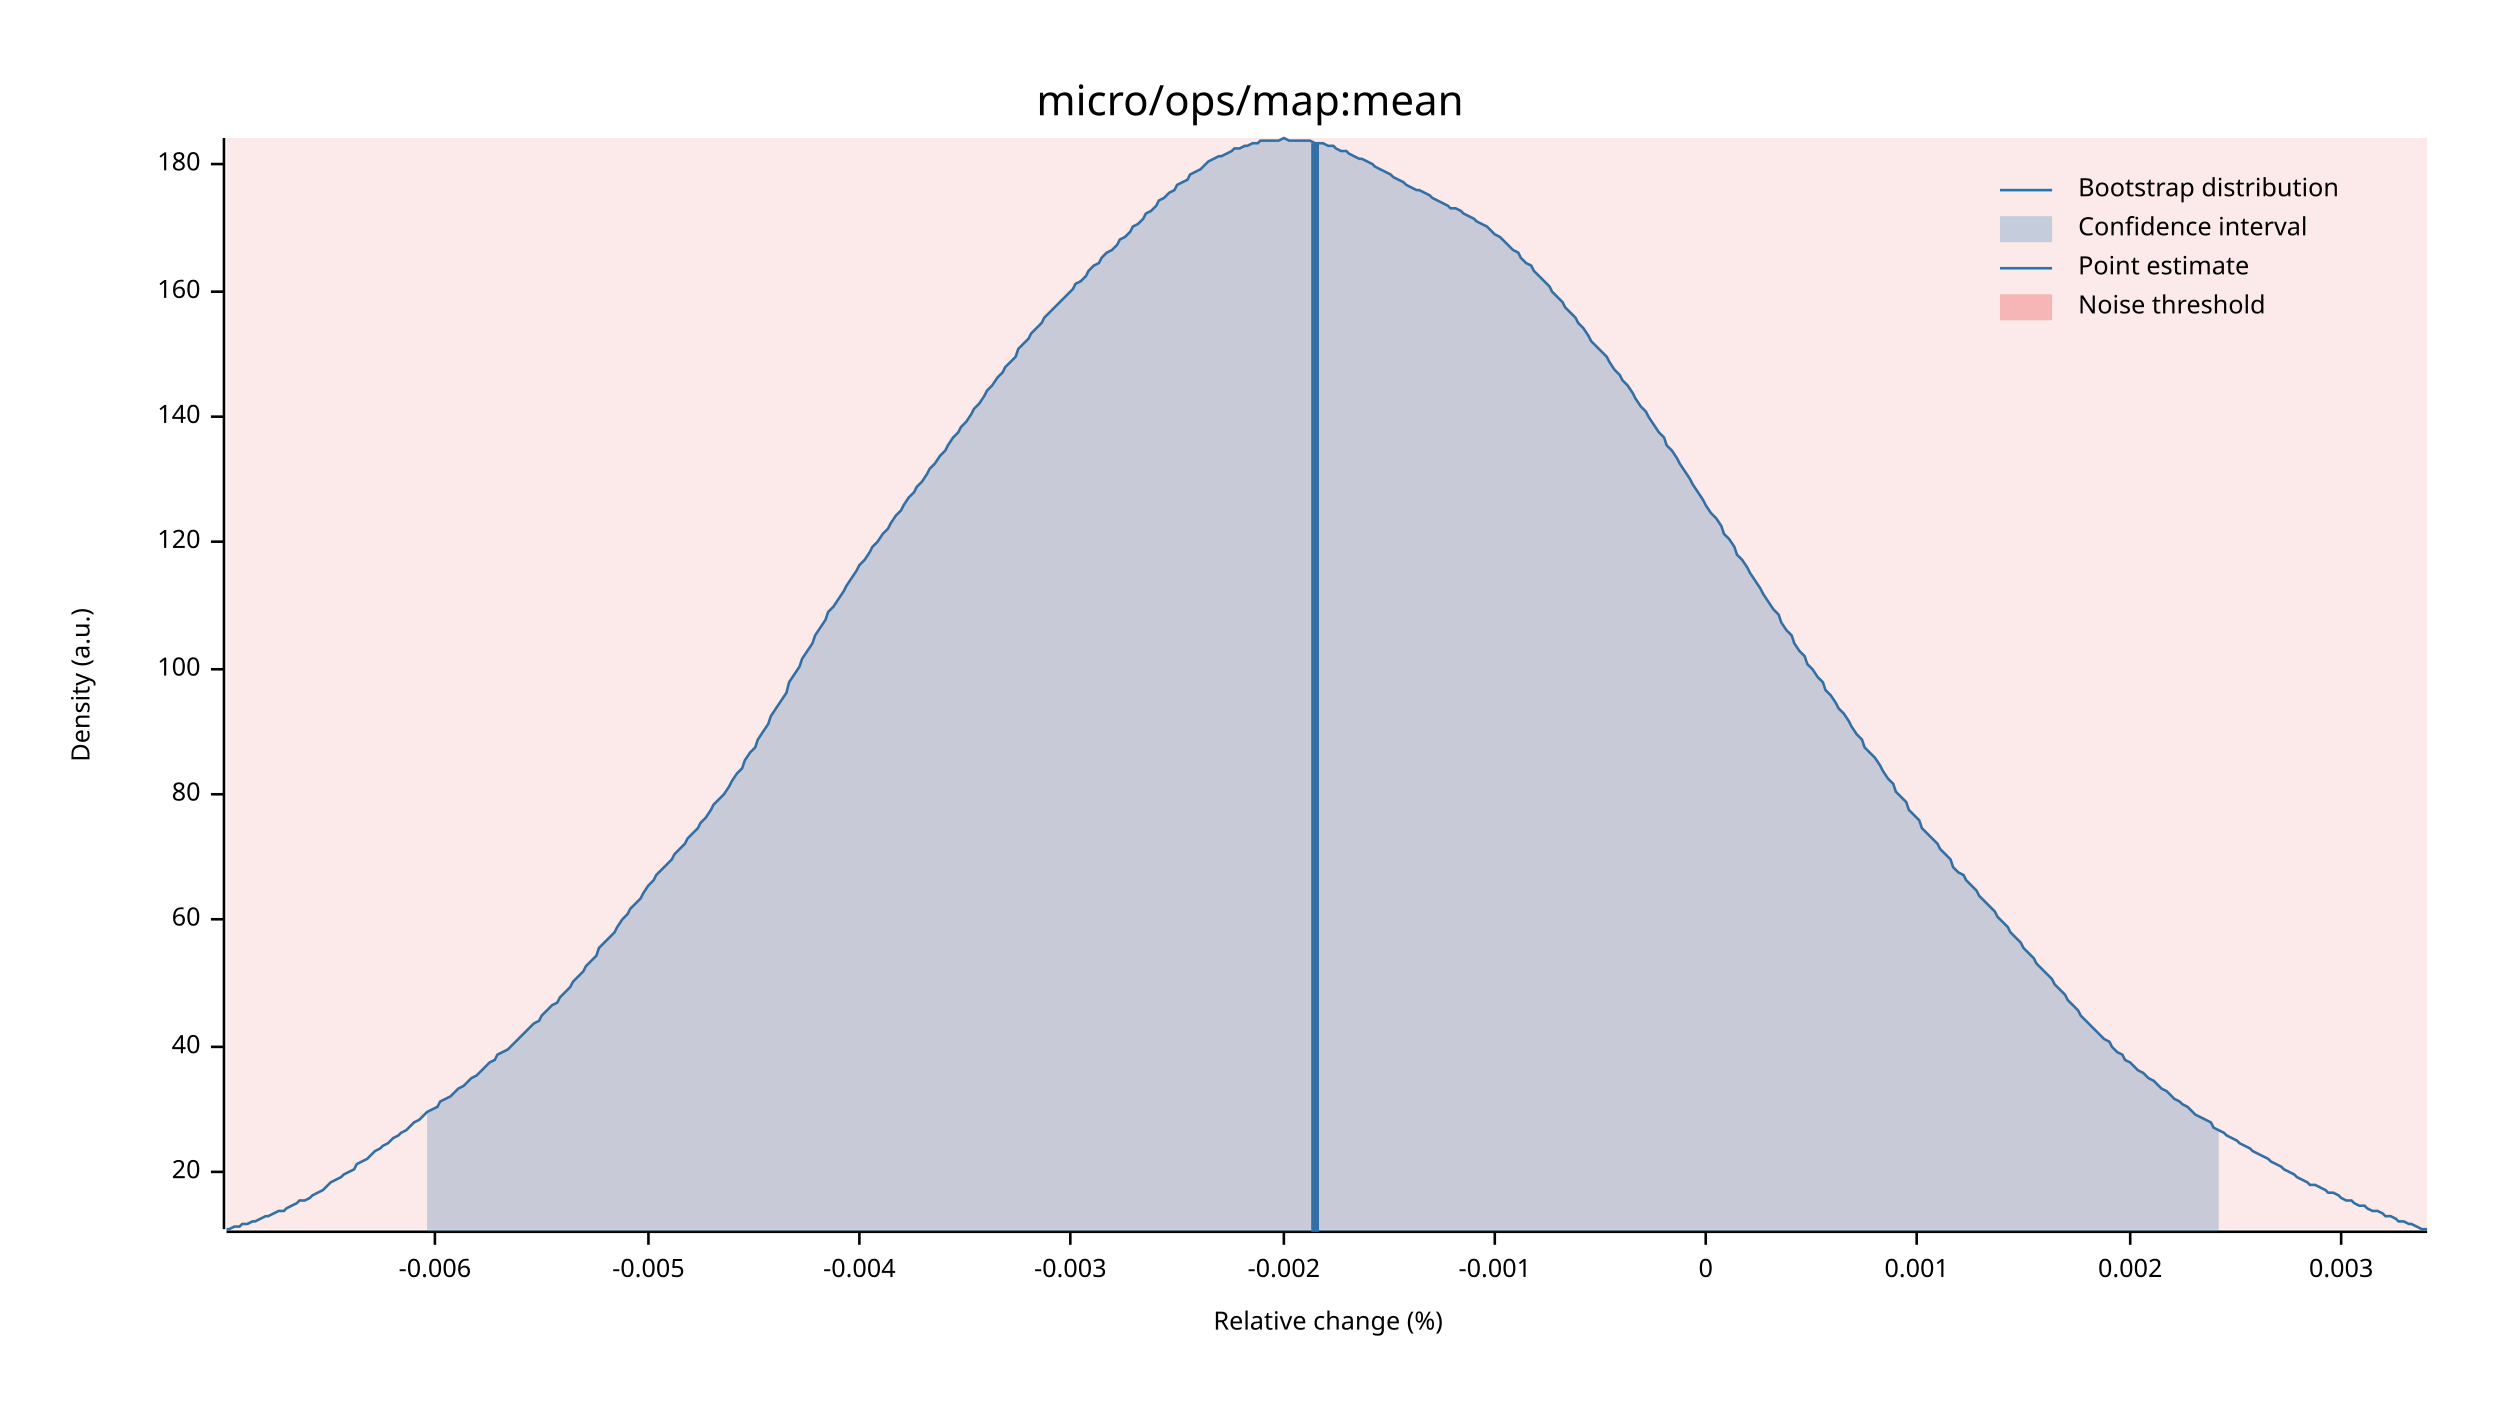
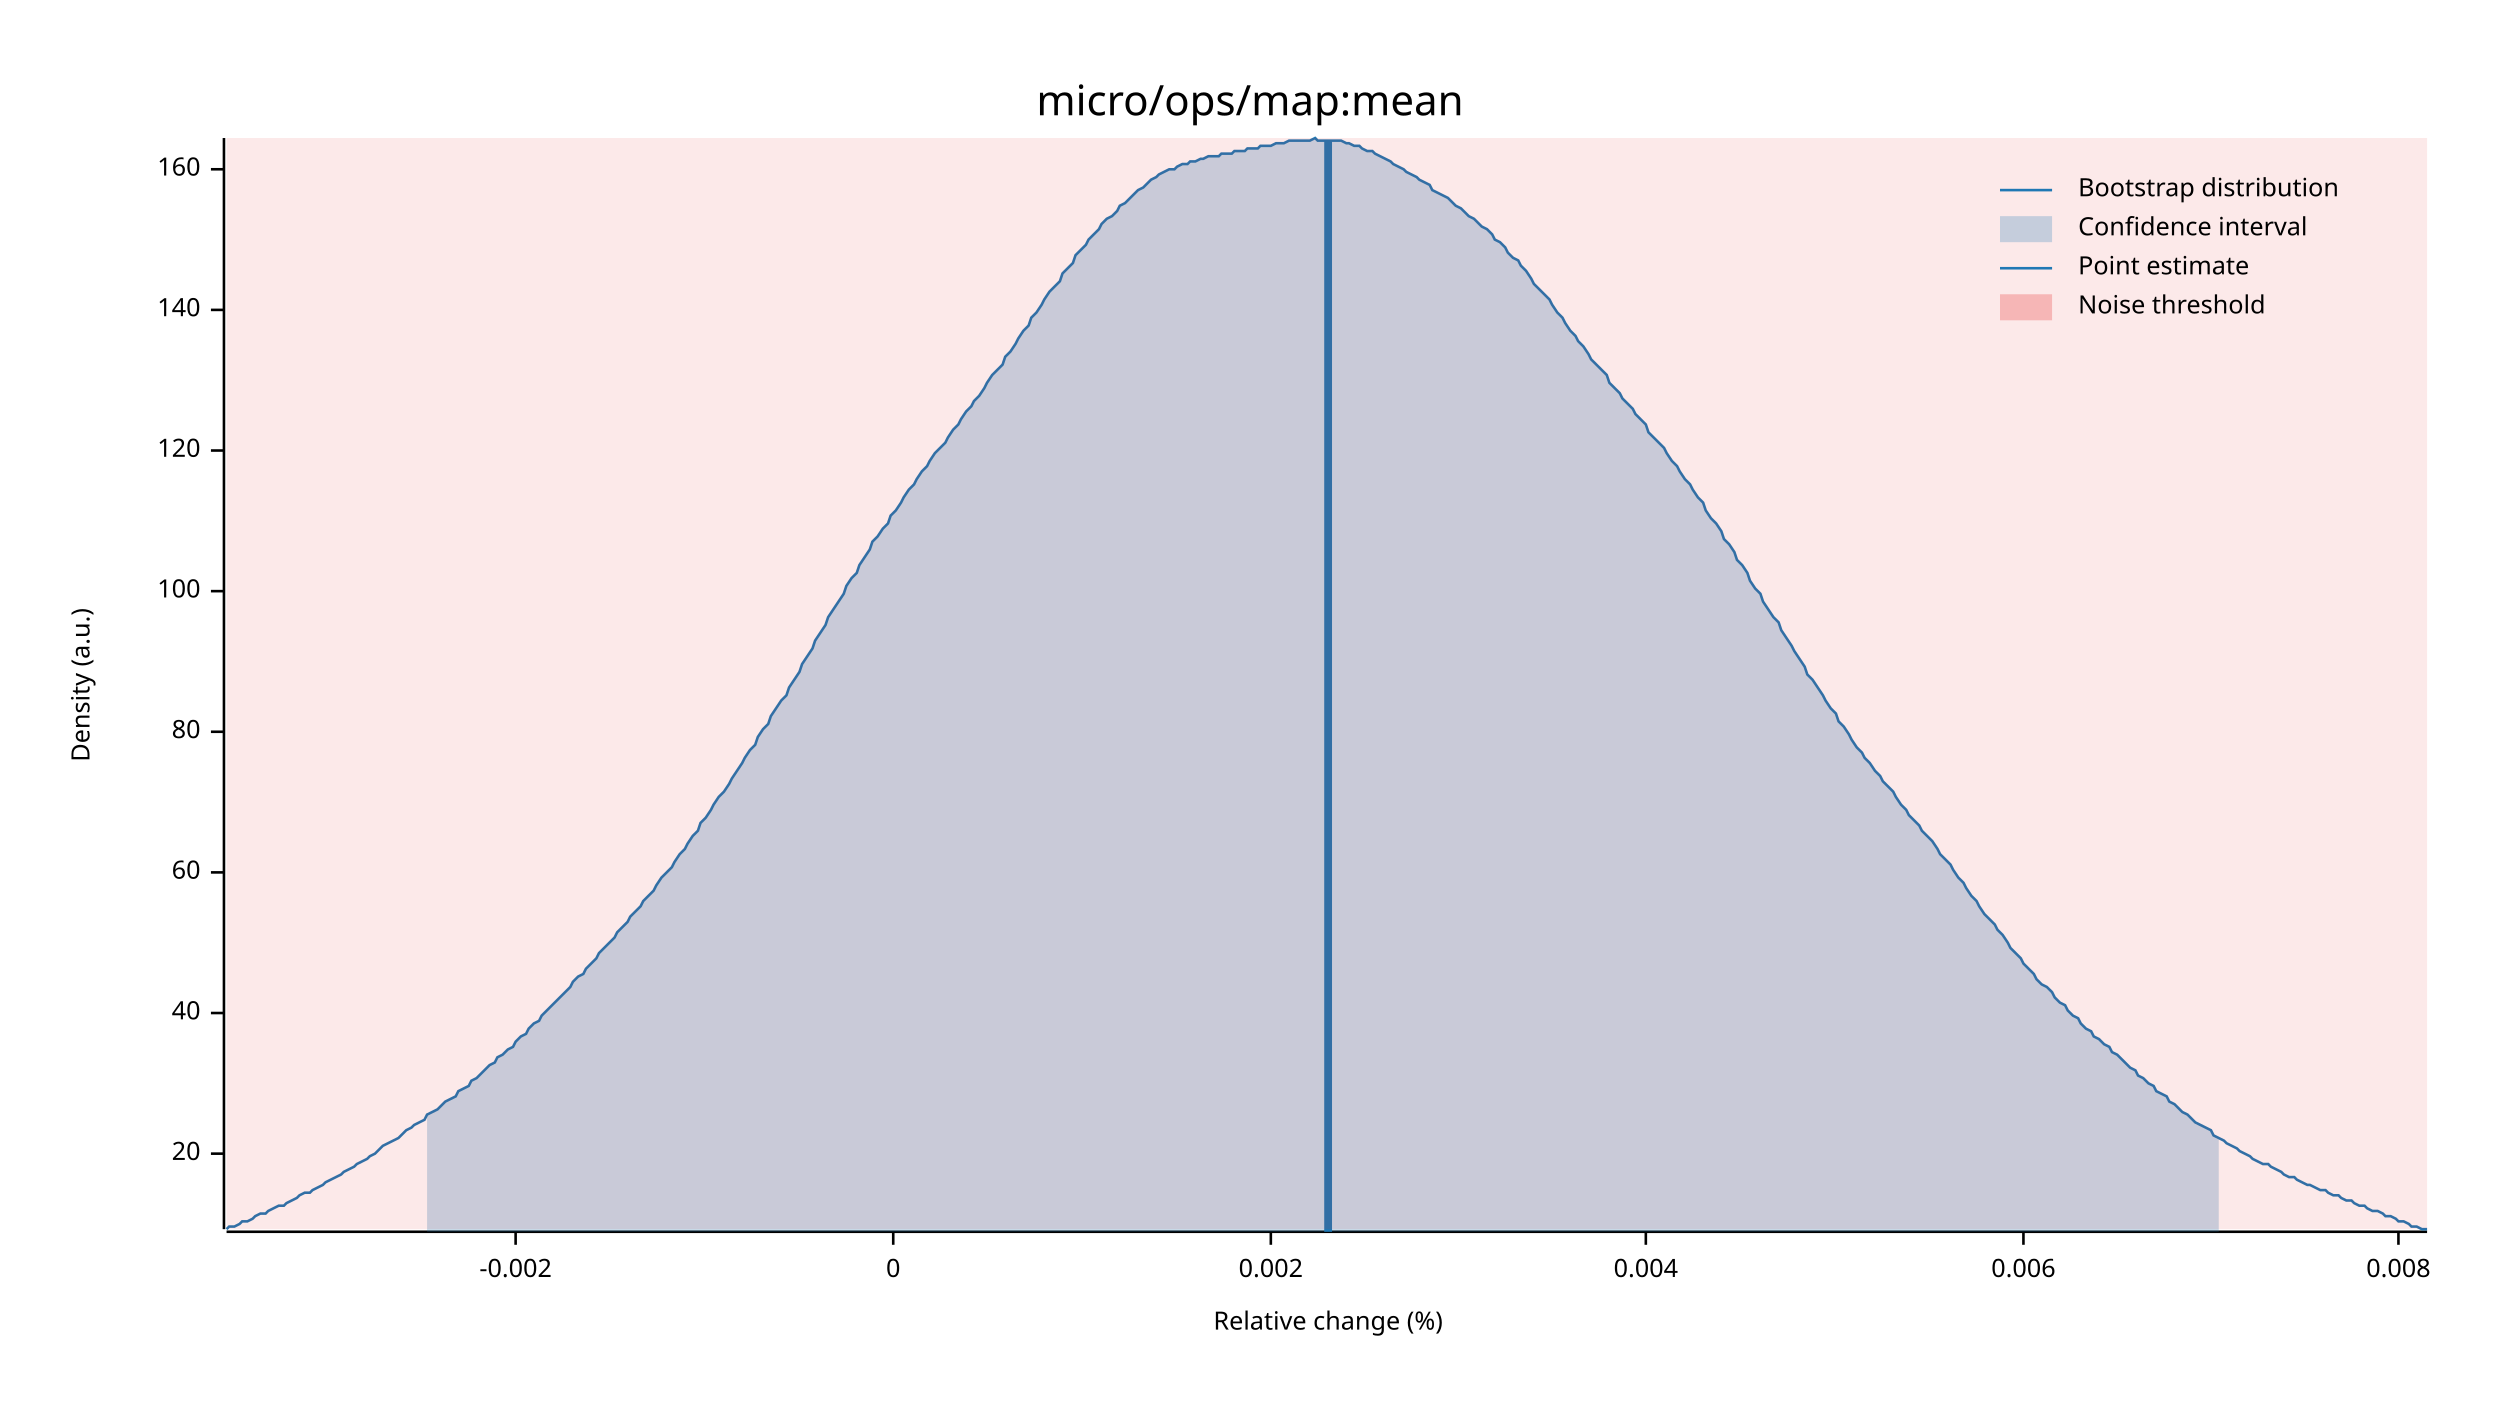
<svg xmlns="http://www.w3.org/2000/svg" width="960" height="540" viewBox="0 0 960 540">
  <text x="480" y="32" dy="0.76em" text-anchor="middle" font-family="sans-serif" font-size="16.129" opacity="1" fill="#000000">
micro/ops/map:mean
</text>
  <text x="27" y="263" dy="0.76em" text-anchor="middle" font-family="sans-serif" font-size="9.677" opacity="1" fill="#000000" transform="rotate(270, 27, 263)">
Density (a.u.)
</text>
  <text x="510" y="513" dy="-0.5ex" text-anchor="middle" font-family="sans-serif" font-size="9.677" opacity="1" fill="#000000">
Relative change (%)
</text>
  <polyline fill="none" opacity="1" stroke="#000000" stroke-width="1" points="86,53 86,472 " />
-   <text x="77" y="450" dy="0.5ex" text-anchor="end" font-family="sans-serif" font-size="9.677" opacity="1" fill="#000000">
+   <text x="77" y="443" dy="0.5ex" text-anchor="end" font-family="sans-serif" font-size="9.677" opacity="1" fill="#000000">
20
</text>
-   <polyline fill="none" opacity="1" stroke="#000000" stroke-width="1" points="81,450 86,450 " />
-   <text x="77" y="402" dy="0.5ex" text-anchor="end" font-family="sans-serif" font-size="9.677" opacity="1" fill="#000000">
+   <polyline fill="none" opacity="1" stroke="#000000" stroke-width="1" points="81,443 86,443 " />
+   <text x="77" y="389" dy="0.5ex" text-anchor="end" font-family="sans-serif" font-size="9.677" opacity="1" fill="#000000">
40
</text>
-   <polyline fill="none" opacity="1" stroke="#000000" stroke-width="1" points="81,402 86,402 " />
-   <text x="77" y="353" dy="0.5ex" text-anchor="end" font-family="sans-serif" font-size="9.677" opacity="1" fill="#000000">
+   <polyline fill="none" opacity="1" stroke="#000000" stroke-width="1" points="81,389 86,389 " />
+   <text x="77" y="335" dy="0.5ex" text-anchor="end" font-family="sans-serif" font-size="9.677" opacity="1" fill="#000000">
60
</text>
-   <polyline fill="none" opacity="1" stroke="#000000" stroke-width="1" points="81,353 86,353 " />
-   <text x="77" y="305" dy="0.5ex" text-anchor="end" font-family="sans-serif" font-size="9.677" opacity="1" fill="#000000">
+   <polyline fill="none" opacity="1" stroke="#000000" stroke-width="1" points="81,335 86,335 " />
+   <text x="77" y="281" dy="0.5ex" text-anchor="end" font-family="sans-serif" font-size="9.677" opacity="1" fill="#000000">
80
</text>
-   <polyline fill="none" opacity="1" stroke="#000000" stroke-width="1" points="81,305 86,305 " />
-   <text x="77" y="257" dy="0.5ex" text-anchor="end" font-family="sans-serif" font-size="9.677" opacity="1" fill="#000000">
+   <polyline fill="none" opacity="1" stroke="#000000" stroke-width="1" points="81,281 86,281 " />
+   <text x="77" y="227" dy="0.5ex" text-anchor="end" font-family="sans-serif" font-size="9.677" opacity="1" fill="#000000">
100
</text>
-   <polyline fill="none" opacity="1" stroke="#000000" stroke-width="1" points="81,257 86,257 " />
-   <text x="77" y="208" dy="0.5ex" text-anchor="end" font-family="sans-serif" font-size="9.677" opacity="1" fill="#000000">
+   <polyline fill="none" opacity="1" stroke="#000000" stroke-width="1" points="81,227 86,227 " />
+   <text x="77" y="173" dy="0.5ex" text-anchor="end" font-family="sans-serif" font-size="9.677" opacity="1" fill="#000000">
120
</text>
-   <polyline fill="none" opacity="1" stroke="#000000" stroke-width="1" points="81,208 86,208 " />
-   <text x="77" y="160" dy="0.5ex" text-anchor="end" font-family="sans-serif" font-size="9.677" opacity="1" fill="#000000">
+   <polyline fill="none" opacity="1" stroke="#000000" stroke-width="1" points="81,173 86,173 " />
+   <text x="77" y="119" dy="0.5ex" text-anchor="end" font-family="sans-serif" font-size="9.677" opacity="1" fill="#000000">
140
</text>
-   <polyline fill="none" opacity="1" stroke="#000000" stroke-width="1" points="81,160 86,160 " />
-   <text x="77" y="112" dy="0.5ex" text-anchor="end" font-family="sans-serif" font-size="9.677" opacity="1" fill="#000000">
+   <polyline fill="none" opacity="1" stroke="#000000" stroke-width="1" points="81,119 86,119 " />
+   <text x="77" y="65" dy="0.5ex" text-anchor="end" font-family="sans-serif" font-size="9.677" opacity="1" fill="#000000">
160
</text>
-   <polyline fill="none" opacity="1" stroke="#000000" stroke-width="1" points="81,112 86,112 " />
-   <text x="77" y="63" dy="0.5ex" text-anchor="end" font-family="sans-serif" font-size="9.677" opacity="1" fill="#000000">
- 180
- </text>
-   <polyline fill="none" opacity="1" stroke="#000000" stroke-width="1" points="81,63 86,63 " />
+   <polyline fill="none" opacity="1" stroke="#000000" stroke-width="1" points="81,65 86,65 " />
  <polyline fill="none" opacity="1" stroke="#000000" stroke-width="1" points="87,473 932,473 " />
-   <text x="167" y="483" dy="0.76em" text-anchor="middle" font-family="sans-serif" font-size="9.677" opacity="1" fill="#000000">
- -0.006
- </text>
-   <polyline fill="none" opacity="1" stroke="#000000" stroke-width="1" points="167,473 167,478 " />
-   <text x="249" y="483" dy="0.76em" text-anchor="middle" font-family="sans-serif" font-size="9.677" opacity="1" fill="#000000">
- -0.005
- </text>
-   <polyline fill="none" opacity="1" stroke="#000000" stroke-width="1" points="249,473 249,478 " />
-   <text x="330" y="483" dy="0.76em" text-anchor="middle" font-family="sans-serif" font-size="9.677" opacity="1" fill="#000000">
- -0.004
- </text>
-   <polyline fill="none" opacity="1" stroke="#000000" stroke-width="1" points="330,473 330,478 " />
-   <text x="411" y="483" dy="0.76em" text-anchor="middle" font-family="sans-serif" font-size="9.677" opacity="1" fill="#000000">
- -0.003
- </text>
-   <polyline fill="none" opacity="1" stroke="#000000" stroke-width="1" points="411,473 411,478 " />
-   <text x="493" y="483" dy="0.76em" text-anchor="middle" font-family="sans-serif" font-size="9.677" opacity="1" fill="#000000">
+   <text x="198" y="483" dy="0.76em" text-anchor="middle" font-family="sans-serif" font-size="9.677" opacity="1" fill="#000000">
-0.002
</text>
-   <polyline fill="none" opacity="1" stroke="#000000" stroke-width="1" points="493,473 493,478 " />
-   <text x="574" y="483" dy="0.76em" text-anchor="middle" font-family="sans-serif" font-size="9.677" opacity="1" fill="#000000">
- -0.001
- </text>
-   <polyline fill="none" opacity="1" stroke="#000000" stroke-width="1" points="574,473 574,478 " />
-   <text x="655" y="483" dy="0.76em" text-anchor="middle" font-family="sans-serif" font-size="9.677" opacity="1" fill="#000000">
+   <polyline fill="none" opacity="1" stroke="#000000" stroke-width="1" points="198,473 198,478 " />
+   <text x="343" y="483" dy="0.76em" text-anchor="middle" font-family="sans-serif" font-size="9.677" opacity="1" fill="#000000">
0
</text>
-   <polyline fill="none" opacity="1" stroke="#000000" stroke-width="1" points="655,473 655,478 " />
-   <text x="736" y="483" dy="0.76em" text-anchor="middle" font-family="sans-serif" font-size="9.677" opacity="1" fill="#000000">
- 0.001
- </text>
-   <polyline fill="none" opacity="1" stroke="#000000" stroke-width="1" points="736,473 736,478 " />
-   <text x="818" y="483" dy="0.76em" text-anchor="middle" font-family="sans-serif" font-size="9.677" opacity="1" fill="#000000">
+   <polyline fill="none" opacity="1" stroke="#000000" stroke-width="1" points="343,473 343,478 " />
+   <text x="488" y="483" dy="0.76em" text-anchor="middle" font-family="sans-serif" font-size="9.677" opacity="1" fill="#000000">
0.002
</text>
-   <polyline fill="none" opacity="1" stroke="#000000" stroke-width="1" points="818,473 818,478 " />
-   <text x="899" y="483" dy="0.76em" text-anchor="middle" font-family="sans-serif" font-size="9.677" opacity="1" fill="#000000">
- 0.003
+   <polyline fill="none" opacity="1" stroke="#000000" stroke-width="1" points="488,473 488,478 " />
+   <text x="632" y="483" dy="0.76em" text-anchor="middle" font-family="sans-serif" font-size="9.677" opacity="1" fill="#000000">
+ 0.004
</text>
-   <polyline fill="none" opacity="1" stroke="#000000" stroke-width="1" points="899,473 899,478 " />
-   <polyline fill="none" opacity="1" stroke="#1F78B4" stroke-width="1" points="87,472 88,472 90,471 92,471 93,470 95,470 97,469 98,469 100,468 102,467 103,467 105,466 107,465 109,465 110,464 112,463 114,462 115,461 117,461 119,460 120,459 122,458 124,457 125,456 127,454 129,453 131,452 132,451 134,450 136,449 137,447 139,446 141,445 142,444 144,442 146,441 147,440 149,439 151,437 153,436 154,435 156,434 158,432 159,431 161,430 163,428 164,427 166,426 168,425 169,423 171,422 173,421 175,419 176,418 178,417 180,415 181,414 183,413 185,411 186,410 188,408 190,407 191,405 193,404 195,403 197,401 198,400 200,398 202,396 203,395 205,393 207,392 208,390 210,388 212,386 214,385 215,383 217,381 219,379 220,377 222,375 224,373 225,371 227,369 229,367 230,364 232,362 234,360 236,358 237,356 239,353 241,351 242,349 244,347 246,345 247,343 249,340 251,338 252,336 254,334 256,332 258,330 259,328 261,326 263,324 264,322 266,320 268,318 269,316 271,314 273,311 274,309 276,307 278,305 280,302 281,300 283,297 285,295 286,292 288,289 290,287 291,284 293,281 295,278 296,275 298,272 300,269 302,266 303,262 305,259 307,256 308,253 310,250 312,247 313,244 315,241 317,238 318,235 320,233 322,230 324,227 325,225 327,222 329,219 330,217 332,215 334,212 335,210 337,208 339,205 341,203 342,201 344,198 346,196 347,194 349,191 351,189 352,187 354,185 356,182 357,180 359,178 361,175 363,173 364,171 366,168 368,166 369,164 371,162 373,159 374,157 376,155 378,152 379,150 381,148 383,145 385,143 386,141 388,139 390,137 391,134 393,132 395,130 396,128 398,126 400,124 401,122 403,120 405,118 407,116 408,115 410,113 412,111 413,109 415,108 417,106 418,104 420,102 422,101 423,99 425,97 427,96 429,94 430,92 432,91 434,89 435,87 437,86 439,84 440,82 442,81 444,79 445,77 447,76 449,74 451,73 452,71 454,70 456,69 457,67 459,66 461,65 462,64 464,62 466,61 468,60 469,60 471,59 473,58 474,57 476,57 478,56 479,56 481,55 483,55 484,54 486,54 488,54 490,54 491,54 493,53 495,54 496,54 498,54 500,54 501,54 503,54 505,55 506,55 508,55 510,56 512,56 513,57 515,58 517,58 518,59 520,60 522,61 523,61 525,62 527,63 528,64 530,65 532,66 534,67 535,68 537,69 539,70 540,71 542,72 544,73 545,73 547,74 549,75 550,76 552,77 554,78 556,79 557,80 559,80 561,81 562,82 564,83 566,84 567,85 569,86 571,87 573,89 574,90 576,91 578,93 579,94 581,96 583,97 584,99 586,101 588,102 589,104 591,106 593,108 595,110 596,112 598,114 600,116 601,118 603,120 605,122 606,124 608,126 610,129 611,131 613,133 615,135 617,137 618,139 620,142 622,144 623,146 625,148 627,151 628,153 630,156 632,158 633,160 635,163 637,166 639,168 640,171 642,173 644,176 645,178 647,181 649,184 650,186 652,189 654,192 655,194 657,197 659,199 661,202 662,205 664,207 666,210 667,213 669,215 671,218 672,220 674,223 676,226 677,228 679,231 681,234 683,236 684,239 686,242 688,244 689,247 691,250 693,252 694,255 696,257 698,260 700,262 701,265 703,267 705,270 706,272 708,274 710,277 711,279 713,282 715,284 716,287 718,289 720,291 722,294 723,296 725,299 727,301 728,304 730,306 732,308 733,311 735,313 737,315 738,318 740,320 742,322 744,324 745,326 747,328 749,330 750,333 752,335 754,336 755,338 757,340 759,342 760,344 762,346 764,348 766,350 767,352 769,354 771,356 772,358 774,360 776,362 777,364 779,366 781,368 782,370 784,372 786,374 788,376 789,378 791,380 793,382 794,384 796,386 798,388 799,390 801,392 803,394 804,395 806,397 808,399 810,400 811,402 813,404 815,405 816,407 818,408 820,410 821,411 823,412 825,414 827,415 828,416 830,418 832,419 833,420 835,422 837,423 838,424 840,425 842,427 843,428 845,429 847,430 849,431 850,433 852,434 854,435 855,436 857,437 859,438 860,439 862,440 864,441 865,442 867,443 869,444 871,445 872,446 874,447 876,448 877,449 879,450 881,451 882,452 884,453 886,454 887,455 889,455 891,456 893,457 894,458 896,458 898,459 899,460 901,461 903,461 904,462 906,463 908,463 909,464 911,465 913,465 915,466 916,467 918,467 920,468 921,469 923,469 925,470 926,470 928,471 930,472 932,472 " />
-   <polygon opacity="0.25" fill="#1F78B4" points="164,427 166,426 168,425 169,423 171,422 173,421 175,419 176,418 178,417 180,415 181,414 183,413 185,411 186,410 188,408 190,407 191,405 193,404 195,403 197,401 198,400 200,398 202,396 203,395 205,393 207,392 208,390 210,388 212,386 214,385 215,383 217,381 219,379 220,377 222,375 224,373 225,371 227,369 229,367 230,364 232,362 234,360 236,358 237,356 239,353 241,351 242,349 244,347 246,345 247,343 249,340 251,338 252,336 254,334 256,332 258,330 259,328 261,326 263,324 264,322 266,320 268,318 269,316 271,314 273,311 274,309 276,307 278,305 280,302 281,300 283,297 285,295 286,292 288,289 290,287 291,284 293,281 295,278 296,275 298,272 300,269 302,266 303,262 305,259 307,256 308,253 310,250 312,247 313,244 315,241 317,238 318,235 320,233 322,230 324,227 325,225 327,222 329,219 330,217 332,215 334,212 335,210 337,208 339,205 341,203 342,201 344,198 346,196 347,194 349,191 351,189 352,187 354,185 356,182 357,180 359,178 361,175 363,173 364,171 366,168 368,166 369,164 371,162 373,159 374,157 376,155 378,152 379,150 381,148 383,145 385,143 386,141 388,139 390,137 391,134 393,132 395,130 396,128 398,126 400,124 401,122 403,120 405,118 407,116 408,115 410,113 412,111 413,109 415,108 417,106 418,104 420,102 422,101 423,99 425,97 427,96 429,94 430,92 432,91 434,89 435,87 437,86 439,84 440,82 442,81 444,79 445,77 447,76 449,74 451,73 452,71 454,70 456,69 457,67 459,66 461,65 462,64 464,62 466,61 468,60 469,60 471,59 473,58 474,57 476,57 478,56 479,56 481,55 483,55 484,54 486,54 488,54 490,54 491,54 493,53 495,54 496,54 498,54 500,54 501,54 503,54 505,55 506,55 508,55 510,56 512,56 513,57 515,58 517,58 518,59 520,60 522,61 523,61 525,62 527,63 528,64 530,65 532,66 534,67 535,68 537,69 539,70 540,71 542,72 544,73 545,73 547,74 549,75 550,76 552,77 554,78 556,79 557,80 559,80 561,81 562,82 564,83 566,84 567,85 569,86 571,87 573,89 574,90 576,91 578,93 579,94 581,96 583,97 584,99 586,101 588,102 589,104 591,106 593,108 595,110 596,112 598,114 600,116 601,118 603,120 605,122 606,124 608,126 610,129 611,131 613,133 615,135 617,137 618,139 620,142 622,144 623,146 625,148 627,151 628,153 630,156 632,158 633,160 635,163 637,166 639,168 640,171 642,173 644,176 645,178 647,181 649,184 650,186 652,189 654,192 655,194 657,197 659,199 661,202 662,205 664,207 666,210 667,213 669,215 671,218 672,220 674,223 676,226 677,228 679,231 681,234 683,236 684,239 686,242 688,244 689,247 691,250 693,252 694,255 696,257 698,260 700,262 701,265 703,267 705,270 706,272 708,274 710,277 711,279 713,282 715,284 716,287 718,289 720,291 722,294 723,296 725,299 727,301 728,304 730,306 732,308 733,311 735,313 737,315 738,318 740,320 742,322 744,324 745,326 747,328 749,330 750,333 752,335 754,336 755,338 757,340 759,342 760,344 762,346 764,348 766,350 767,352 769,354 771,356 772,358 774,360 776,362 777,364 779,366 781,368 782,370 784,372 786,374 788,376 789,378 791,380 793,382 794,384 796,386 798,388 799,390 801,392 803,394 804,395 806,397 808,399 810,400 811,402 813,404 815,405 816,407 818,408 820,410 821,411 823,412 825,414 827,415 828,416 830,418 832,419 833,420 835,422 837,423 838,424 840,425 842,427 843,428 845,429 847,430 849,431 850,433 852,434 852,473 164,473 " />
-   <polyline fill="none" opacity="1" stroke="#1F78B4" stroke-width="3" points="505,473 505,55 " />
+   <polyline fill="none" opacity="1" stroke="#000000" stroke-width="1" points="632,473 632,478 " />
+   <text x="777" y="483" dy="0.76em" text-anchor="middle" font-family="sans-serif" font-size="9.677" opacity="1" fill="#000000">
+ 0.006
+ </text>
+   <polyline fill="none" opacity="1" stroke="#000000" stroke-width="1" points="777,473 777,478 " />
+   <text x="921" y="483" dy="0.76em" text-anchor="middle" font-family="sans-serif" font-size="9.677" opacity="1" fill="#000000">
+ 0.008
+ </text>
+   <polyline fill="none" opacity="1" stroke="#000000" stroke-width="1" points="921,473 921,478 " />
+   <polyline fill="none" opacity="1" stroke="#1F78B4" stroke-width="1" points="87,472 88,471 90,471 92,470 93,469 95,469 97,468 98,467 100,466 102,466 103,465 105,464 107,463 109,463 110,462 112,461 114,460 115,459 117,458 119,458 120,457 122,456 124,455 125,454 127,453 129,452 131,451 132,450 134,449 136,448 137,447 139,446 141,445 142,444 144,443 146,441 147,440 149,439 151,438 153,437 154,436 156,434 158,433 159,432 161,431 163,430 164,428 166,427 168,426 169,425 171,423 173,422 175,421 176,419 178,418 180,417 181,415 183,414 185,412 186,411 188,409 190,408 191,406 193,405 195,403 197,402 198,400 200,398 202,397 203,395 205,393 207,392 208,390 210,388 212,386 214,384 215,383 217,381 219,379 220,377 222,375 224,374 225,372 227,370 229,368 230,366 232,364 234,362 236,360 237,358 239,356 241,354 242,352 244,350 246,348 247,346 249,344 251,342 252,340 254,337 256,335 258,333 259,331 261,328 263,326 264,324 266,321 268,319 269,316 271,314 273,311 274,309 276,306 278,304 280,301 281,299 283,296 285,293 286,291 288,288 290,286 291,283 293,280 295,278 296,275 298,272 300,269 302,267 303,264 305,261 307,258 308,255 310,252 312,249 313,246 315,243 317,240 318,237 320,234 322,231 324,228 325,225 327,222 329,220 330,217 332,214 334,211 335,208 337,206 339,203 341,201 342,198 344,196 346,193 347,191 349,188 351,186 352,184 354,181 356,179 357,177 359,174 361,172 363,170 364,168 366,165 368,163 369,161 371,158 373,156 374,154 376,152 378,149 379,147 381,144 383,142 385,140 386,137 388,135 390,132 391,130 393,127 395,125 396,122 398,120 400,117 401,115 403,112 405,110 407,108 408,105 410,103 412,101 413,98 415,96 417,94 418,92 420,90 422,88 423,86 425,84 427,83 429,81 430,79 432,78 434,76 435,75 437,73 439,72 440,71 442,69 444,68 445,67 447,66 449,65 451,65 452,64 454,63 456,63 457,62 459,62 461,61 462,61 464,60 466,60 468,60 469,59 471,59 473,59 474,58 476,58 478,58 479,57 481,57 483,57 484,56 486,56 488,56 490,55 491,55 493,55 495,54 496,54 498,54 500,54 501,54 503,54 505,53 506,54 508,54 510,54 512,54 513,54 515,54 517,55 518,55 520,56 522,56 523,57 525,58 527,58 528,59 530,60 532,61 534,62 535,63 537,64 539,65 540,66 542,67 544,68 545,69 547,70 549,71 550,73 552,74 554,75 556,76 557,77 559,79 561,80 562,81 564,83 566,84 567,85 569,87 571,88 573,90 574,92 576,93 578,95 579,97 581,99 583,100 584,102 586,104 588,107 589,109 591,111 593,113 595,115 596,117 598,120 600,122 601,124 603,127 605,129 606,131 608,133 610,136 611,138 613,140 615,142 617,144 618,147 620,149 622,151 623,153 625,155 627,157 628,159 630,161 632,163 633,166 635,168 637,170 639,172 640,174 642,177 644,179 645,181 647,184 649,186 650,188 652,191 654,193 655,196 657,199 659,201 661,204 662,207 664,209 666,212 667,215 669,217 671,220 672,223 674,226 676,228 677,231 679,234 681,237 683,239 684,242 686,245 688,248 689,250 691,253 693,256 694,259 696,261 698,264 700,267 701,269 703,272 705,274 706,277 708,279 710,282 711,284 713,287 715,289 716,291 718,293 720,296 722,298 723,300 725,302 727,304 728,306 730,309 732,311 733,313 735,315 737,317 738,319 740,321 742,323 744,326 745,328 747,330 749,332 750,334 752,337 754,339 755,341 757,344 759,346 760,348 762,351 764,353 766,355 767,357 769,359 771,362 772,364 774,366 776,368 777,370 779,372 781,374 782,376 784,378 786,379 788,381 789,383 791,385 793,386 794,388 796,390 798,391 799,393 801,395 803,396 804,398 806,399 808,401 810,402 811,404 813,405 815,407 816,408 818,410 820,411 821,413 823,414 825,416 827,417 828,419 830,420 832,421 833,423 835,424 837,426 838,427 840,428 842,430 843,431 845,432 847,433 849,434 850,436 852,437 854,438 855,439 857,440 859,441 860,442 862,443 864,444 865,445 867,446 869,447 871,447 872,448 874,449 876,450 877,451 879,452 881,452 882,453 884,454 886,455 887,455 889,456 891,457 893,457 894,458 896,459 898,459 899,460 901,461 903,461 904,462 906,463 908,463 909,464 911,465 913,465 915,466 916,467 918,467 920,468 921,469 923,469 925,470 926,471 928,471 930,472 932,472 " />
+   <polygon opacity="0.25" fill="#1F78B4" points="164,428 166,427 168,426 169,425 171,423 173,422 175,421 176,419 178,418 180,417 181,415 183,414 185,412 186,411 188,409 190,408 191,406 193,405 195,403 197,402 198,400 200,398 202,397 203,395 205,393 207,392 208,390 210,388 212,386 214,384 215,383 217,381 219,379 220,377 222,375 224,374 225,372 227,370 229,368 230,366 232,364 234,362 236,360 237,358 239,356 241,354 242,352 244,350 246,348 247,346 249,344 251,342 252,340 254,337 256,335 258,333 259,331 261,328 263,326 264,324 266,321 268,319 269,316 271,314 273,311 274,309 276,306 278,304 280,301 281,299 283,296 285,293 286,291 288,288 290,286 291,283 293,280 295,278 296,275 298,272 300,269 302,267 303,264 305,261 307,258 308,255 310,252 312,249 313,246 315,243 317,240 318,237 320,234 322,231 324,228 325,225 327,222 329,220 330,217 332,214 334,211 335,208 337,206 339,203 341,201 342,198 344,196 346,193 347,191 349,188 351,186 352,184 354,181 356,179 357,177 359,174 361,172 363,170 364,168 366,165 368,163 369,161 371,158 373,156 374,154 376,152 378,149 379,147 381,144 383,142 385,140 386,137 388,135 390,132 391,130 393,127 395,125 396,122 398,120 400,117 401,115 403,112 405,110 407,108 408,105 410,103 412,101 413,98 415,96 417,94 418,92 420,90 422,88 423,86 425,84 427,83 429,81 430,79 432,78 434,76 435,75 437,73 439,72 440,71 442,69 444,68 445,67 447,66 449,65 451,65 452,64 454,63 456,63 457,62 459,62 461,61 462,61 464,60 466,60 468,60 469,59 471,59 473,59 474,58 476,58 478,58 479,57 481,57 483,57 484,56 486,56 488,56 490,55 491,55 493,55 495,54 496,54 498,54 500,54 501,54 503,54 505,53 506,54 508,54 510,54 512,54 513,54 515,54 517,55 518,55 520,56 522,56 523,57 525,58 527,58 528,59 530,60 532,61 534,62 535,63 537,64 539,65 540,66 542,67 544,68 545,69 547,70 549,71 550,73 552,74 554,75 556,76 557,77 559,79 561,80 562,81 564,83 566,84 567,85 569,87 571,88 573,90 574,92 576,93 578,95 579,97 581,99 583,100 584,102 586,104 588,107 589,109 591,111 593,113 595,115 596,117 598,120 600,122 601,124 603,127 605,129 606,131 608,133 610,136 611,138 613,140 615,142 617,144 618,147 620,149 622,151 623,153 625,155 627,157 628,159 630,161 632,163 633,166 635,168 637,170 639,172 640,174 642,177 644,179 645,181 647,184 649,186 650,188 652,191 654,193 655,196 657,199 659,201 661,204 662,207 664,209 666,212 667,215 669,217 671,220 672,223 674,226 676,228 677,231 679,234 681,237 683,239 684,242 686,245 688,248 689,250 691,253 693,256 694,259 696,261 698,264 700,267 701,269 703,272 705,274 706,277 708,279 710,282 711,284 713,287 715,289 716,291 718,293 720,296 722,298 723,300 725,302 727,304 728,306 730,309 732,311 733,313 735,315 737,317 738,319 740,321 742,323 744,326 745,328 747,330 749,332 750,334 752,337 754,339 755,341 757,344 759,346 760,348 762,351 764,353 766,355 767,357 769,359 771,362 772,364 774,366 776,368 777,370 779,372 781,374 782,376 784,378 786,379 788,381 789,383 791,385 793,386 794,388 796,390 798,391 799,393 801,395 803,396 804,398 806,399 808,401 810,402 811,404 813,405 815,407 816,408 818,410 820,411 821,413 823,414 825,416 827,417 828,419 830,420 832,421 833,423 835,424 837,426 838,427 840,428 842,430 843,431 845,432 847,433 849,434 850,436 852,437 852,473 164,473 " />
+   <polyline fill="none" opacity="1" stroke="#1F78B4" stroke-width="3" points="510,473 510,54 " />
  <rect x="87" y="53" width="845" height="419" opacity="0.1" fill="#E31A1C" stroke="none" />
  <text x="798" y="68" dy="0.76em" text-anchor="start" font-family="sans-serif" font-size="9.677" opacity="1" fill="#000000">
Bootstrap distribution
</text>
  <text x="798" y="83" dy="0.76em" text-anchor="start" font-family="sans-serif" font-size="9.677" opacity="1" fill="#000000">
Confidence interval
</text>
  <text x="798" y="98" dy="0.76em" text-anchor="start" font-family="sans-serif" font-size="9.677" opacity="1" fill="#000000">
Point estimate
</text>
  <text x="798" y="113" dy="0.76em" text-anchor="start" font-family="sans-serif" font-size="9.677" opacity="1" fill="#000000">
Noise threshold
</text>
  <polyline fill="none" opacity="1" stroke="#1F78B4" stroke-width="1" points="768,73 788,73 " />
  <rect x="768" y="83" width="20" height="10" opacity="0.25" fill="#1F78B4" stroke="none" />
  <polyline fill="none" opacity="1" stroke="#1F78B4" stroke-width="1" points="768,103 788,103 " />
  <rect x="768" y="113" width="20" height="10" opacity="0.25" fill="#E31A1C" stroke="none" />
</svg>
